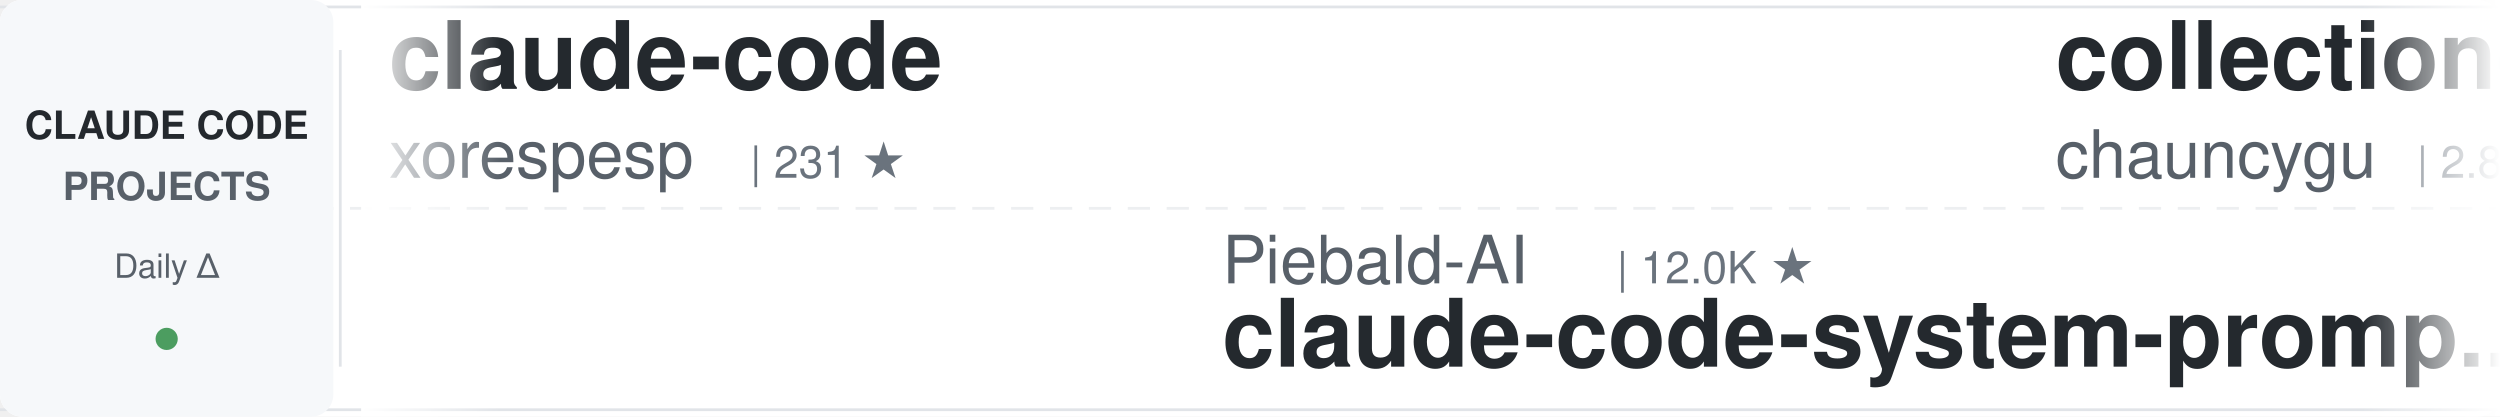
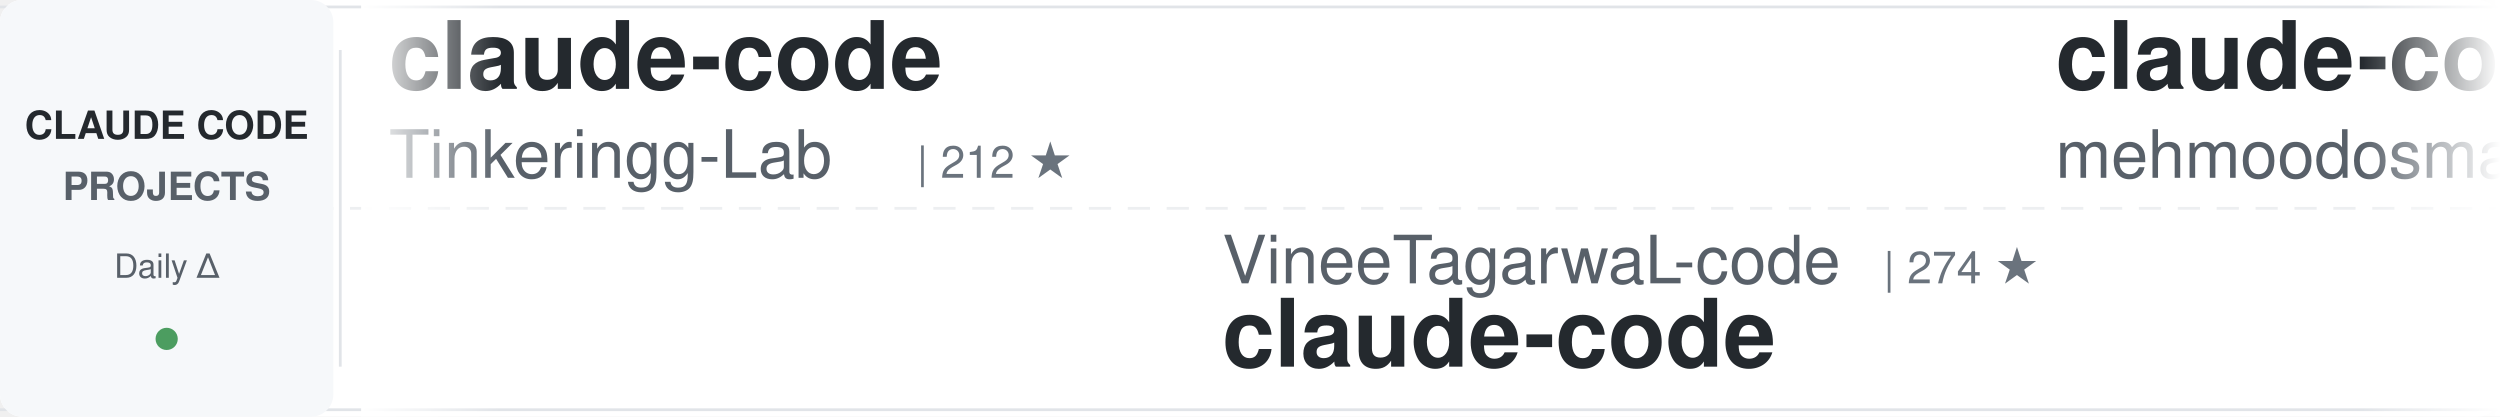
<svg xmlns="http://www.w3.org/2000/svg" width="900" height="150">
  <defs>
    <linearGradient id="awesomeLeftFade" x1="0%" y1="0%" x2="100%" y2="0%">
      <stop offset="0%" style="stop-color:#ffffff;stop-opacity:1" />
      <stop offset="100%" style="stop-color:#ffffff;stop-opacity:0" />
    </linearGradient>
    <linearGradient id="awesomeRightFade" x1="0%" y1="0%" x2="100%" y2="0%">
      <stop offset="0%" style="stop-color:#ffffff;stop-opacity:0" />
      <stop offset="100%" style="stop-color:#ffffff;stop-opacity:1" />
    </linearGradient>
  </defs>
  <rect width="900" height="150" fill="#ffffff" rx="8" />
  <rect x="0" y="2" width="900" height="1" fill="#e1e4e8" />
  <rect x="0" y="147" width="900" height="1" fill="#e1e4e8" />
  <line x1="0" y1="75" x2="900" y2="75" stroke="#e1e4e8" stroke-width="1" stroke-dasharray="8 6" opacity="0.6" />
  <rect x="0" y="0" width="120" height="150" fill="#f6f8fa" rx="8" />
  <text x="60" y="50" font-family="-apple-system, BlinkMacSystemFont, 'Segoe UI', Helvetica, Arial, sans-serif" font-size="14" font-weight="600" fill="#24292e" text-anchor="middle">CLAUDE CODE</text>
  <text x="60" y="72" font-family="-apple-system, BlinkMacSystemFont, 'Segoe UI', Helvetica, Arial, sans-serif" font-size="14" font-weight="600" fill="#586069" text-anchor="middle">PROJECTS</text>
  <text x="60" y="100" font-family="-apple-system, BlinkMacSystemFont, 'Segoe UI', Helvetica, Arial, sans-serif" font-size="12" font-weight="500" fill="#586069" text-anchor="middle">Daily Δ</text>
  <circle cx="60" cy="122" r="4" fill="#22863a" opacity="0.8" />
  <rect x="122" y="18" width="1" height="114" fill="#e1e4e8" />
  <clipPath id="awesomeTickerClip">
    <rect x="130" y="0" width="770" height="150" />
  </clipPath>
  <g clip-path="url(#awesomeTickerClip)">
    <g id="awesomeTickerItems">
      <animateTransform attributeName="transform" attributeType="XML" type="translate" from="0 0" to="-3000 0" dur="54s" repeatCount="indefinite" />
      <g transform="translate(0, 0)">
        <text x="140" y="32" font-family="-apple-system, BlinkMacSystemFont, 'Segoe UI', Helvetica, Arial, sans-serif" font-size="34" font-weight="600" fill="#24292e">claude-code</text>
-         <text x="140" y="64" font-family="-apple-system, BlinkMacSystemFont, 'Segoe UI', Helvetica, Arial, sans-serif" font-size="24" font-weight="400" fill="#586069">xorespesp</text>
-         <text x="270" y="64" font-family="-apple-system, BlinkMacSystemFont, 'Segoe UI', Helvetica, Arial, sans-serif" font-size="16" font-weight="500" fill="#6a737d">| 231 ★</text>
+         <text x="140" y="64" font-family="-apple-system, BlinkMacSystemFont, 'Segoe UI', Helvetica, Arial, sans-serif" font-size="24" font-weight="400" fill="#586069">Tinkeringg-Lab</text>
+         <text x="330" y="64" font-family="-apple-system, BlinkMacSystemFont, 'Segoe UI', Helvetica, Arial, sans-serif" font-size="16" font-weight="500" fill="#6a737d">| 212 ★</text>
      </g>
      <g transform="translate(300, 0)">
-         <text x="140" y="102" font-family="-apple-system, BlinkMacSystemFont, 'Segoe UI', Helvetica, Arial, sans-serif" font-size="24" font-weight="400" fill="#586069">Piebald-AI</text>
-         <text x="282" y="102" font-family="-apple-system, BlinkMacSystemFont, 'Segoe UI', Helvetica, Arial, sans-serif" font-size="16" font-weight="500" fill="#6a737d">| 12.0K ★</text>
-         <text x="140" y="132" font-family="-apple-system, BlinkMacSystemFont, 'Segoe UI', Helvetica, Arial, sans-serif" font-size="34" font-weight="600" fill="#24292e">claude-code-system-promp...</text>
+         <text x="140" y="102" font-family="-apple-system, BlinkMacSystemFont, 'Segoe UI', Helvetica, Arial, sans-serif" font-size="24" font-weight="400" fill="#586069">VineeTagarwaL-code</text>
+         <text x="378" y="102" font-family="-apple-system, BlinkMacSystemFont, 'Segoe UI', Helvetica, Arial, sans-serif" font-size="16" font-weight="500" fill="#6a737d">| 274 ★</text>
+         <text x="140" y="132" font-family="-apple-system, BlinkMacSystemFont, 'Segoe UI', Helvetica, Arial, sans-serif" font-size="34" font-weight="600" fill="#24292e">claude-code</text>
      </g>
      <g transform="translate(600, 0)">
-         <text x="140" y="32" font-family="-apple-system, BlinkMacSystemFont, 'Segoe UI', Helvetica, Arial, sans-serif" font-size="34" font-weight="600" fill="#24292e">collection-claude-code-s...</text>
-         <text x="140" y="64" font-family="-apple-system, BlinkMacSystemFont, 'Segoe UI', Helvetica, Arial, sans-serif" font-size="24" font-weight="400" fill="#586069">chauncygu</text>
-         <text x="270" y="64" font-family="-apple-system, BlinkMacSystemFont, 'Segoe UI', Helvetica, Arial, sans-serif" font-size="16" font-weight="500" fill="#6a737d">| 2.8K ★</text>
-         <text x="347" y="64" font-family="-apple-system, BlinkMacSystemFont, 'Segoe UI', Helvetica, Arial, sans-serif" font-size="16" font-weight="500" fill="#22863a"> +1</text>
+         <text x="140" y="32" font-family="-apple-system, BlinkMacSystemFont, 'Segoe UI', Helvetica, Arial, sans-serif" font-size="34" font-weight="600" fill="#24292e">claude-code</text>
+         <text x="140" y="64" font-family="-apple-system, BlinkMacSystemFont, 'Segoe UI', Helvetica, Arial, sans-serif" font-size="24" font-weight="400" fill="#586069">mehmoodosman</text>
+         <text x="306" y="64" font-family="-apple-system, BlinkMacSystemFont, 'Segoe UI', Helvetica, Arial, sans-serif" font-size="16" font-weight="500" fill="#6a737d">| 172 ★</text>
      </g>
      <g transform="translate(900, 0)">
-         <text x="140" y="102" font-family="-apple-system, BlinkMacSystemFont, 'Segoe UI', Helvetica, Arial, sans-serif" font-size="24" font-weight="400" fill="#586069">Onewon</text>
-         <text x="234" y="102" font-family="-apple-system, BlinkMacSystemFont, 'Segoe UI', Helvetica, Arial, sans-serif" font-size="16" font-weight="500" fill="#6a737d">| 180 ★</text>
+         <text x="140" y="102" font-family="-apple-system, BlinkMacSystemFont, 'Segoe UI', Helvetica, Arial, sans-serif" font-size="24" font-weight="400" fill="#586069">huangjia2019</text>
+         <text x="306" y="102" font-family="-apple-system, BlinkMacSystemFont, 'Segoe UI', Helvetica, Arial, sans-serif" font-size="16" font-weight="500" fill="#6a737d">| 1.0K ★</text>
+         <text x="140" y="132" font-family="-apple-system, BlinkMacSystemFont, 'Segoe UI', Helvetica, Arial, sans-serif" font-size="34" font-weight="600" fill="#24292e">claude-code-engineering</text>
+       </g>
+       <g transform="translate(1200, 0)">
+         <text x="140" y="32" font-family="-apple-system, BlinkMacSystemFont, 'Segoe UI', Helvetica, Arial, sans-serif" font-size="34" font-weight="600" fill="#24292e">claude-coder</text>
+         <text x="140" y="64" font-family="-apple-system, BlinkMacSystemFont, 'Segoe UI', Helvetica, Arial, sans-serif" font-size="24" font-weight="400" fill="#586069">kodu-ai</text>
+         <text x="246" y="64" font-family="-apple-system, BlinkMacSystemFont, 'Segoe UI', Helvetica, Arial, sans-serif" font-size="16" font-weight="500" fill="#6a737d">| 5.3K ★</text>
+         <text x="323" y="64" font-family="-apple-system, BlinkMacSystemFont, 'Segoe UI', Helvetica, Arial, sans-serif" font-size="16" font-weight="500" fill="#cb2431"> -1</text>
+       </g>
+       <g transform="translate(1500, 0)">
+         <text x="140" y="102" font-family="-apple-system, BlinkMacSystemFont, 'Segoe UI', Helvetica, Arial, sans-serif" font-size="24" font-weight="400" fill="#586069">SeemSeam</text>
+         <text x="258" y="102" font-family="-apple-system, BlinkMacSystemFont, 'Segoe UI', Helvetica, Arial, sans-serif" font-size="16" font-weight="500" fill="#6a737d">| 3.3K ★</text>
+         <text x="335" y="102" font-family="-apple-system, BlinkMacSystemFont, 'Segoe UI', Helvetica, Arial, sans-serif" font-size="16" font-weight="500" fill="#22863a"> +1</text>
+         <text x="140" y="132" font-family="-apple-system, BlinkMacSystemFont, 'Segoe UI', Helvetica, Arial, sans-serif" font-size="34" font-weight="600" fill="#24292e">claude_codex_bridge</text>
+       </g>
+       <g transform="translate(1800, 0)">
+         <text x="140" y="32" font-family="-apple-system, BlinkMacSystemFont, 'Segoe UI', Helvetica, Arial, sans-serif" font-size="34" font-weight="600" fill="#24292e">sc-claude-code-files</text>
+         <text x="140" y="64" font-family="-apple-system, BlinkMacSystemFont, 'Segoe UI', Helvetica, Arial, sans-serif" font-size="24" font-weight="400" fill="#586069">https-deeplearning-ai</text>
+         <text x="414" y="64" font-family="-apple-system, BlinkMacSystemFont, 'Segoe UI', Helvetica, Arial, sans-serif" font-size="16" font-weight="500" fill="#6a737d">| 535 ★</text>
+       </g>
+       <g transform="translate(2100, 0)">
+         <text x="140" y="102" font-family="-apple-system, BlinkMacSystemFont, 'Segoe UI', Helvetica, Arial, sans-serif" font-size="24" font-weight="400" fill="#586069">anthropics</text>
+         <text x="282" y="102" font-family="-apple-system, BlinkMacSystemFont, 'Segoe UI', Helvetica, Arial, sans-serif" font-size="16" font-weight="500" fill="#6a737d">| 138.7K ★</text>
+         <text x="377" y="102" font-family="-apple-system, BlinkMacSystemFont, 'Segoe UI', Helvetica, Arial, sans-serif" font-size="16" font-weight="500" fill="#22863a"> +36</text>
        <text x="140" y="132" font-family="-apple-system, BlinkMacSystemFont, 'Segoe UI', Helvetica, Arial, sans-serif" font-size="34" font-weight="600" fill="#24292e">claude-code</text>
      </g>
-       <g transform="translate(1200, 0)">
-         <text x="140" y="32" font-family="-apple-system, BlinkMacSystemFont, 'Segoe UI', Helvetica, Arial, sans-serif" font-size="34" font-weight="600" fill="#24292e">free-claude-code</text>
-         <text x="140" y="64" font-family="-apple-system, BlinkMacSystemFont, 'Segoe UI', Helvetica, Arial, sans-serif" font-size="24" font-weight="400" fill="#586069">Alishahryar1</text>
-         <text x="306" y="64" font-family="-apple-system, BlinkMacSystemFont, 'Segoe UI', Helvetica, Arial, sans-serif" font-size="16" font-weight="500" fill="#6a737d">| 41.7K ★</text>
-         <text x="392" y="64" font-family="-apple-system, BlinkMacSystemFont, 'Segoe UI', Helvetica, Arial, sans-serif" font-size="16" font-weight="500" fill="#22863a"> +38</text>
-       </g>
-       <g transform="translate(1500, 0)">
-         <text x="140" y="102" font-family="-apple-system, BlinkMacSystemFont, 'Segoe UI', Helvetica, Arial, sans-serif" font-size="24" font-weight="400" fill="#586069">Yeachan-Heo</text>
-         <text x="294" y="102" font-family="-apple-system, BlinkMacSystemFont, 'Segoe UI', Helvetica, Arial, sans-serif" font-size="16" font-weight="500" fill="#6a737d">| 38.0K ★</text>
-         <text x="380" y="102" font-family="-apple-system, BlinkMacSystemFont, 'Segoe UI', Helvetica, Arial, sans-serif" font-size="16" font-weight="500" fill="#22863a"> +14</text>
-         <text x="140" y="132" font-family="-apple-system, BlinkMacSystemFont, 'Segoe UI', Helvetica, Arial, sans-serif" font-size="34" font-weight="600" fill="#24292e">oh-my-claudecode</text>
-       </g>
-       <g transform="translate(1800, 0)">
-         <text x="140" y="32" font-family="-apple-system, BlinkMacSystemFont, 'Segoe UI', Helvetica, Arial, sans-serif" font-size="34" font-weight="600" fill="#24292e">Claude-Code</text>
-         <text x="140" y="64" font-family="-apple-system, BlinkMacSystemFont, 'Segoe UI', Helvetica, Arial, sans-serif" font-size="24" font-weight="400" fill="#586069">OrcaWhisper</text>
-         <text x="294" y="64" font-family="-apple-system, BlinkMacSystemFont, 'Segoe UI', Helvetica, Arial, sans-serif" font-size="16" font-weight="500" fill="#6a737d">| 86 ★</text>
-       </g>
-       <g transform="translate(2100, 0)">
-         <text x="140" y="102" font-family="-apple-system, BlinkMacSystemFont, 'Segoe UI', Helvetica, Arial, sans-serif" font-size="24" font-weight="400" fill="#586069">nicedreamzapp</text>
-         <text x="318" y="102" font-family="-apple-system, BlinkMacSystemFont, 'Segoe UI', Helvetica, Arial, sans-serif" font-size="16" font-weight="500" fill="#6a737d">| 3.0K ★</text>
-         <text x="395" y="102" font-family="-apple-system, BlinkMacSystemFont, 'Segoe UI', Helvetica, Arial, sans-serif" font-size="16" font-weight="500" fill="#22863a"> +7</text>
-         <text x="140" y="132" font-family="-apple-system, BlinkMacSystemFont, 'Segoe UI', Helvetica, Arial, sans-serif" font-size="34" font-weight="600" fill="#24292e">claude-code-local</text>
-       </g>
      <g transform="translate(2400, 0)">
-         <text x="140" y="32" font-family="-apple-system, BlinkMacSystemFont, 'Segoe UI', Helvetica, Arial, sans-serif" font-size="34" font-weight="600" fill="#24292e">claude-code-security-rev...</text>
-         <text x="140" y="64" font-family="-apple-system, BlinkMacSystemFont, 'Segoe UI', Helvetica, Arial, sans-serif" font-size="24" font-weight="400" fill="#586069">anthropics</text>
-         <text x="282" y="64" font-family="-apple-system, BlinkMacSystemFont, 'Segoe UI', Helvetica, Arial, sans-serif" font-size="16" font-weight="500" fill="#6a737d">| 5.6K ★</text>
-         <text x="359" y="64" font-family="-apple-system, BlinkMacSystemFont, 'Segoe UI', Helvetica, Arial, sans-serif" font-size="16" font-weight="500" fill="#22863a"> +2</text>
+         <text x="140" y="32" font-family="-apple-system, BlinkMacSystemFont, 'Segoe UI', Helvetica, Arial, sans-serif" font-size="34" font-weight="600" fill="#24292e">claude-code-tudou</text>
+         <text x="140" y="64" font-family="-apple-system, BlinkMacSystemFont, 'Segoe UI', Helvetica, Arial, sans-serif" font-size="24" font-weight="400" fill="#586069">AICoderTudou</text>
+         <text x="306" y="64" font-family="-apple-system, BlinkMacSystemFont, 'Segoe UI', Helvetica, Arial, sans-serif" font-size="16" font-weight="500" fill="#6a737d">| 497 ★</text>
      </g>
      <g transform="translate(2700, 0)">
-         <text x="140" y="102" font-family="-apple-system, BlinkMacSystemFont, 'Segoe UI', Helvetica, Arial, sans-serif" font-size="24" font-weight="400" fill="#586069">AprilNEA</text>
-         <text x="258" y="102" font-family="-apple-system, BlinkMacSystemFont, 'Segoe UI', Helvetica, Arial, sans-serif" font-size="16" font-weight="500" fill="#6a737d">| 392 ★</text>
-         <text x="140" y="132" font-family="-apple-system, BlinkMacSystemFont, 'Segoe UI', Helvetica, Arial, sans-serif" font-size="34" font-weight="600" fill="#24292e">claude-code-source</text>
+         <text x="140" y="102" font-family="-apple-system, BlinkMacSystemFont, 'Segoe UI', Helvetica, Arial, sans-serif" font-size="24" font-weight="400" fill="#586069">fuergaosi233</text>
+         <text x="306" y="102" font-family="-apple-system, BlinkMacSystemFont, 'Segoe UI', Helvetica, Arial, sans-serif" font-size="16" font-weight="500" fill="#6a737d">| 2.8K ★</text>
+         <text x="140" y="132" font-family="-apple-system, BlinkMacSystemFont, 'Segoe UI', Helvetica, Arial, sans-serif" font-size="34" font-weight="600" fill="#24292e">claude-code-proxy</text>
      </g>
      <g transform="translate(3000, 0)">
        <text x="140" y="32" font-family="-apple-system, BlinkMacSystemFont, 'Segoe UI', Helvetica, Arial, sans-serif" font-size="34" font-weight="600" fill="#24292e">claude-code</text>
-         <text x="140" y="64" font-family="-apple-system, BlinkMacSystemFont, 'Segoe UI', Helvetica, Arial, sans-serif" font-size="24" font-weight="400" fill="#586069">xorespesp</text>
-         <text x="270" y="64" font-family="-apple-system, BlinkMacSystemFont, 'Segoe UI', Helvetica, Arial, sans-serif" font-size="16" font-weight="500" fill="#6a737d">| 231 ★</text>
+         <text x="140" y="64" font-family="-apple-system, BlinkMacSystemFont, 'Segoe UI', Helvetica, Arial, sans-serif" font-size="24" font-weight="400" fill="#586069">Tinkeringg-Lab</text>
+         <text x="330" y="64" font-family="-apple-system, BlinkMacSystemFont, 'Segoe UI', Helvetica, Arial, sans-serif" font-size="16" font-weight="500" fill="#6a737d">| 212 ★</text>
      </g>
      <g transform="translate(3300, 0)">
-         <text x="140" y="102" font-family="-apple-system, BlinkMacSystemFont, 'Segoe UI', Helvetica, Arial, sans-serif" font-size="24" font-weight="400" fill="#586069">Piebald-AI</text>
-         <text x="282" y="102" font-family="-apple-system, BlinkMacSystemFont, 'Segoe UI', Helvetica, Arial, sans-serif" font-size="16" font-weight="500" fill="#6a737d">| 12.0K ★</text>
-         <text x="140" y="132" font-family="-apple-system, BlinkMacSystemFont, 'Segoe UI', Helvetica, Arial, sans-serif" font-size="34" font-weight="600" fill="#24292e">claude-code-system-promp...</text>
+         <text x="140" y="102" font-family="-apple-system, BlinkMacSystemFont, 'Segoe UI', Helvetica, Arial, sans-serif" font-size="24" font-weight="400" fill="#586069">VineeTagarwaL-code</text>
+         <text x="378" y="102" font-family="-apple-system, BlinkMacSystemFont, 'Segoe UI', Helvetica, Arial, sans-serif" font-size="16" font-weight="500" fill="#6a737d">| 274 ★</text>
+         <text x="140" y="132" font-family="-apple-system, BlinkMacSystemFont, 'Segoe UI', Helvetica, Arial, sans-serif" font-size="34" font-weight="600" fill="#24292e">claude-code</text>
      </g>
      <g transform="translate(3600, 0)">
-         <text x="140" y="32" font-family="-apple-system, BlinkMacSystemFont, 'Segoe UI', Helvetica, Arial, sans-serif" font-size="34" font-weight="600" fill="#24292e">collection-claude-code-s...</text>
-         <text x="140" y="64" font-family="-apple-system, BlinkMacSystemFont, 'Segoe UI', Helvetica, Arial, sans-serif" font-size="24" font-weight="400" fill="#586069">chauncygu</text>
-         <text x="270" y="64" font-family="-apple-system, BlinkMacSystemFont, 'Segoe UI', Helvetica, Arial, sans-serif" font-size="16" font-weight="500" fill="#6a737d">| 2.8K ★</text>
-         <text x="347" y="64" font-family="-apple-system, BlinkMacSystemFont, 'Segoe UI', Helvetica, Arial, sans-serif" font-size="16" font-weight="500" fill="#22863a"> +1</text>
+         <text x="140" y="32" font-family="-apple-system, BlinkMacSystemFont, 'Segoe UI', Helvetica, Arial, sans-serif" font-size="34" font-weight="600" fill="#24292e">claude-code</text>
+         <text x="140" y="64" font-family="-apple-system, BlinkMacSystemFont, 'Segoe UI', Helvetica, Arial, sans-serif" font-size="24" font-weight="400" fill="#586069">mehmoodosman</text>
+         <text x="306" y="64" font-family="-apple-system, BlinkMacSystemFont, 'Segoe UI', Helvetica, Arial, sans-serif" font-size="16" font-weight="500" fill="#6a737d">| 172 ★</text>
      </g>
      <g transform="translate(3900, 0)">
-         <text x="140" y="102" font-family="-apple-system, BlinkMacSystemFont, 'Segoe UI', Helvetica, Arial, sans-serif" font-size="24" font-weight="400" fill="#586069">Onewon</text>
-         <text x="234" y="102" font-family="-apple-system, BlinkMacSystemFont, 'Segoe UI', Helvetica, Arial, sans-serif" font-size="16" font-weight="500" fill="#6a737d">| 180 ★</text>
-         <text x="140" y="132" font-family="-apple-system, BlinkMacSystemFont, 'Segoe UI', Helvetica, Arial, sans-serif" font-size="34" font-weight="600" fill="#24292e">claude-code</text>
+         <text x="140" y="102" font-family="-apple-system, BlinkMacSystemFont, 'Segoe UI', Helvetica, Arial, sans-serif" font-size="24" font-weight="400" fill="#586069">huangjia2019</text>
+         <text x="306" y="102" font-family="-apple-system, BlinkMacSystemFont, 'Segoe UI', Helvetica, Arial, sans-serif" font-size="16" font-weight="500" fill="#6a737d">| 1.0K ★</text>
+         <text x="140" y="132" font-family="-apple-system, BlinkMacSystemFont, 'Segoe UI', Helvetica, Arial, sans-serif" font-size="34" font-weight="600" fill="#24292e">claude-code-engineering</text>
      </g>
    </g>
  </g>
  <rect x="130" y="0" width="50" height="150" fill="url(#awesomeLeftFade)" />
  <rect x="850" y="0" width="50" height="150" fill="url(#awesomeRightFade)" />
</svg>
